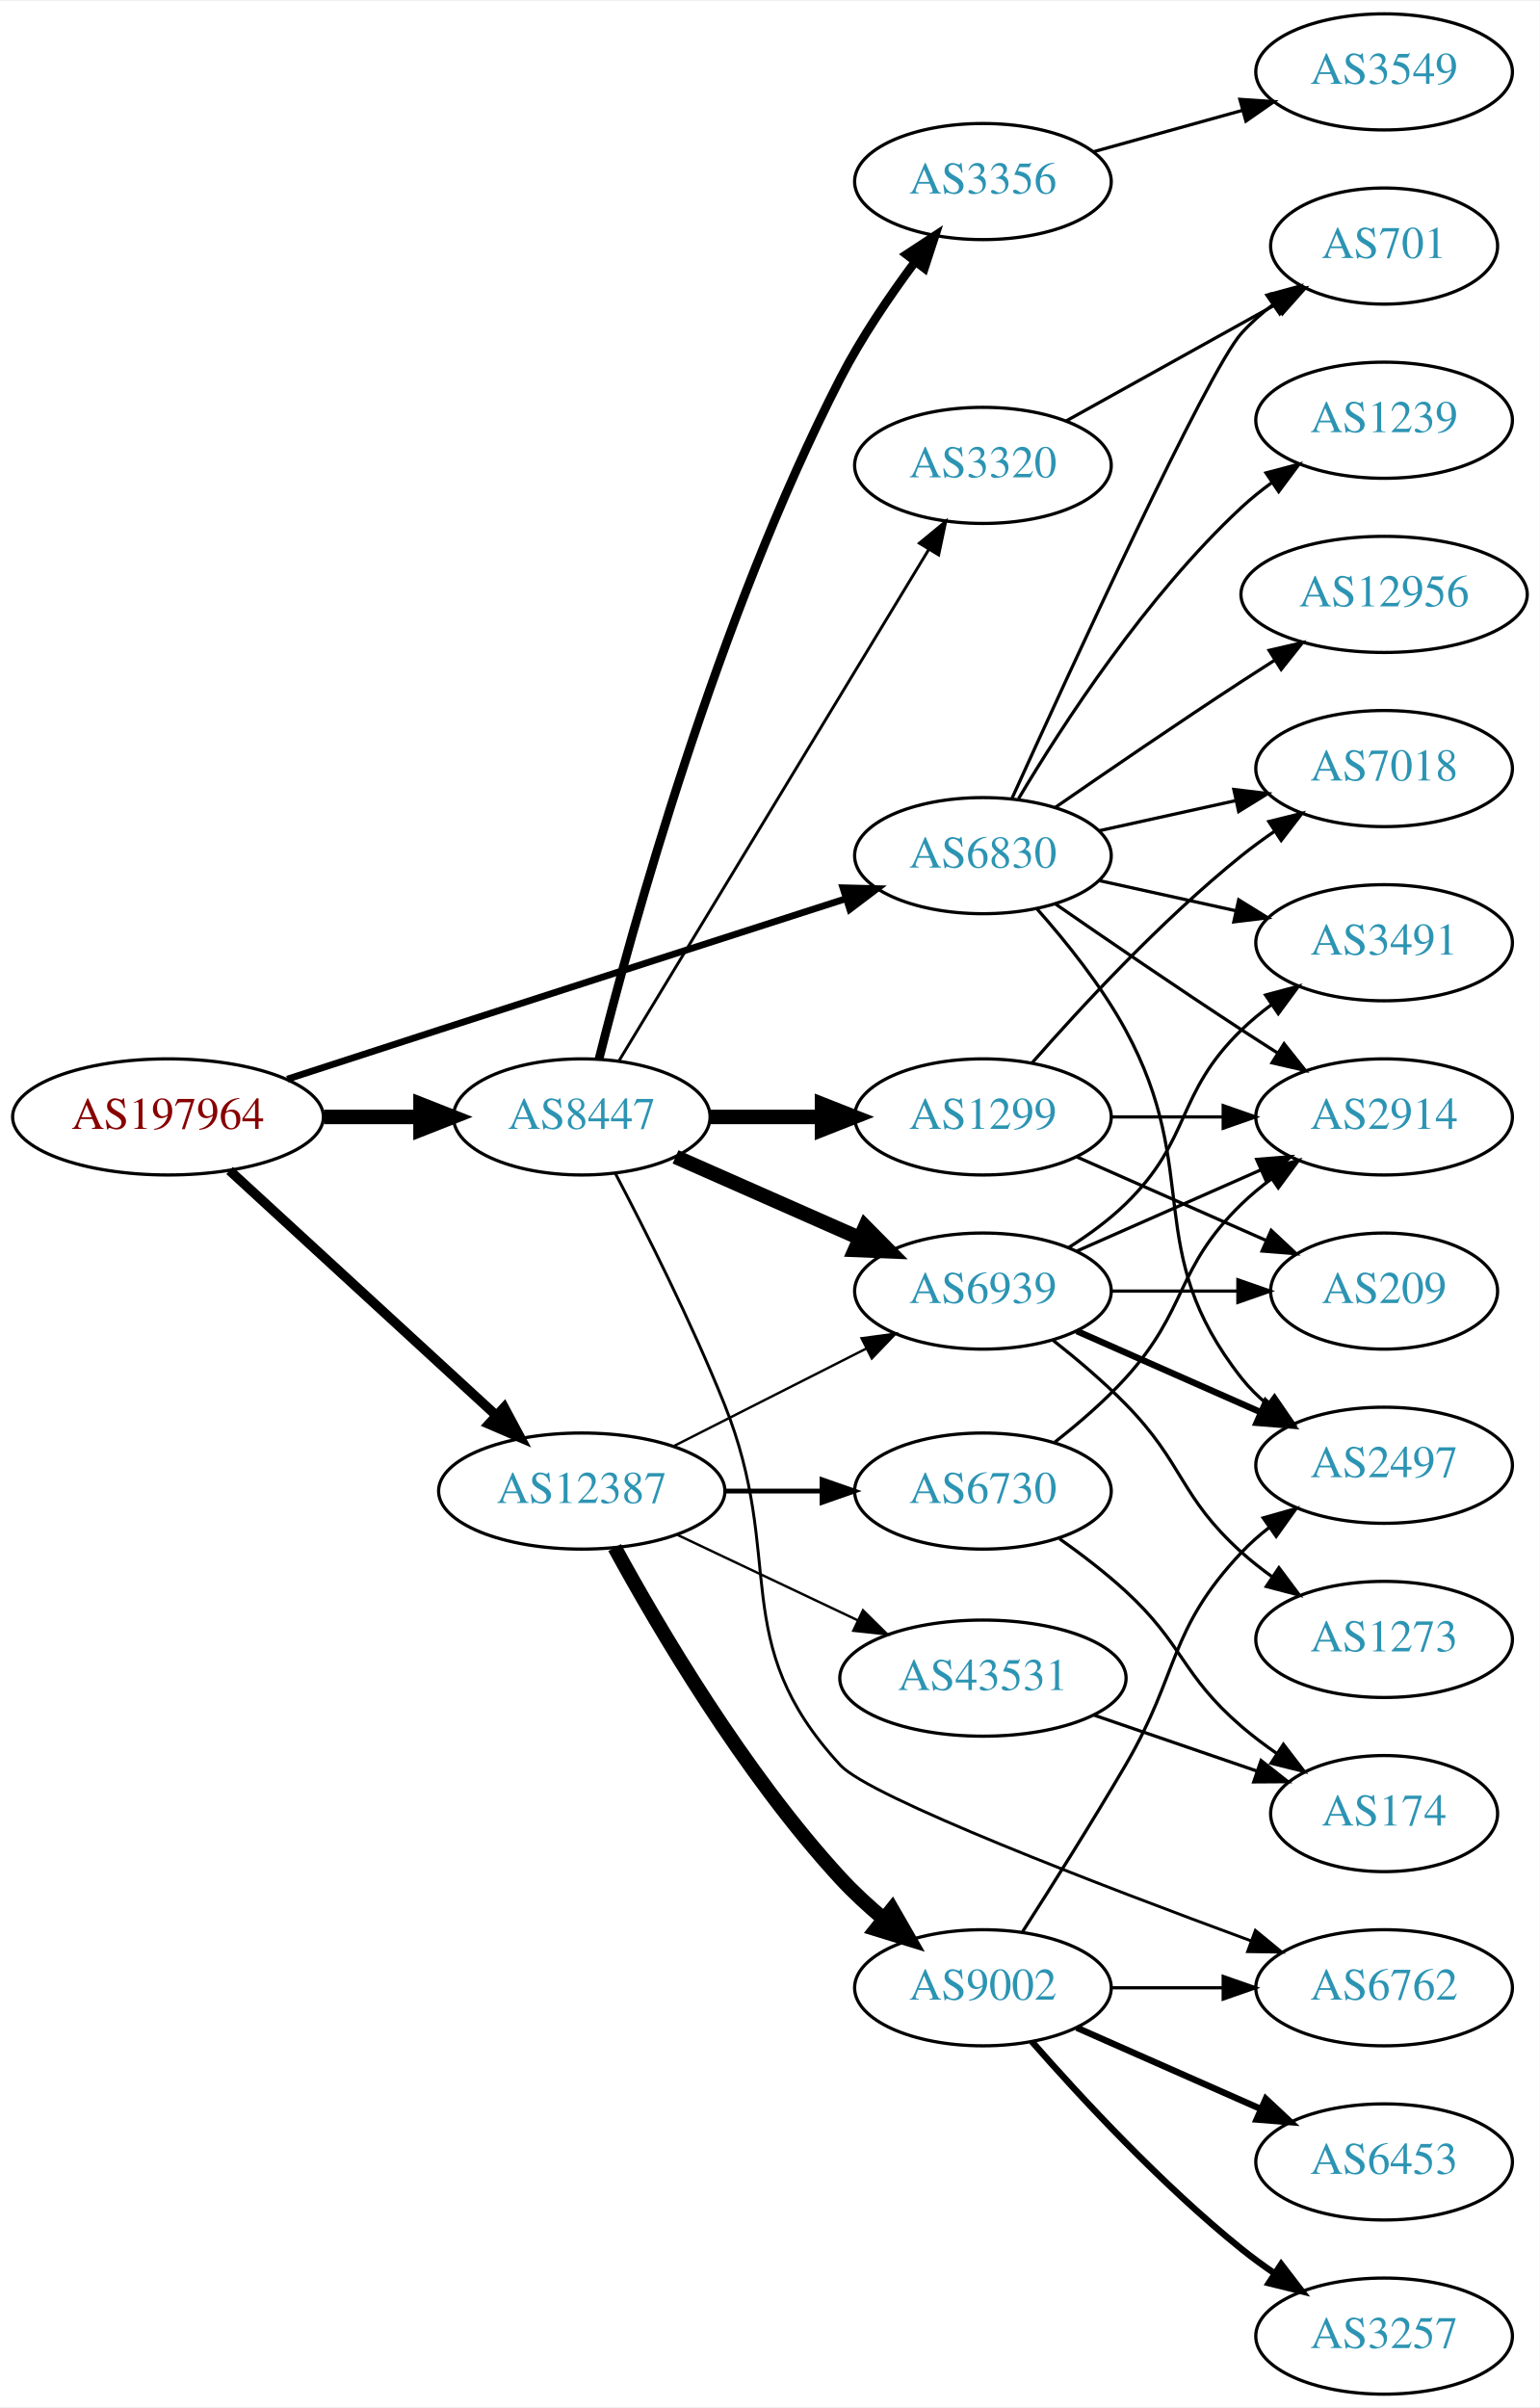
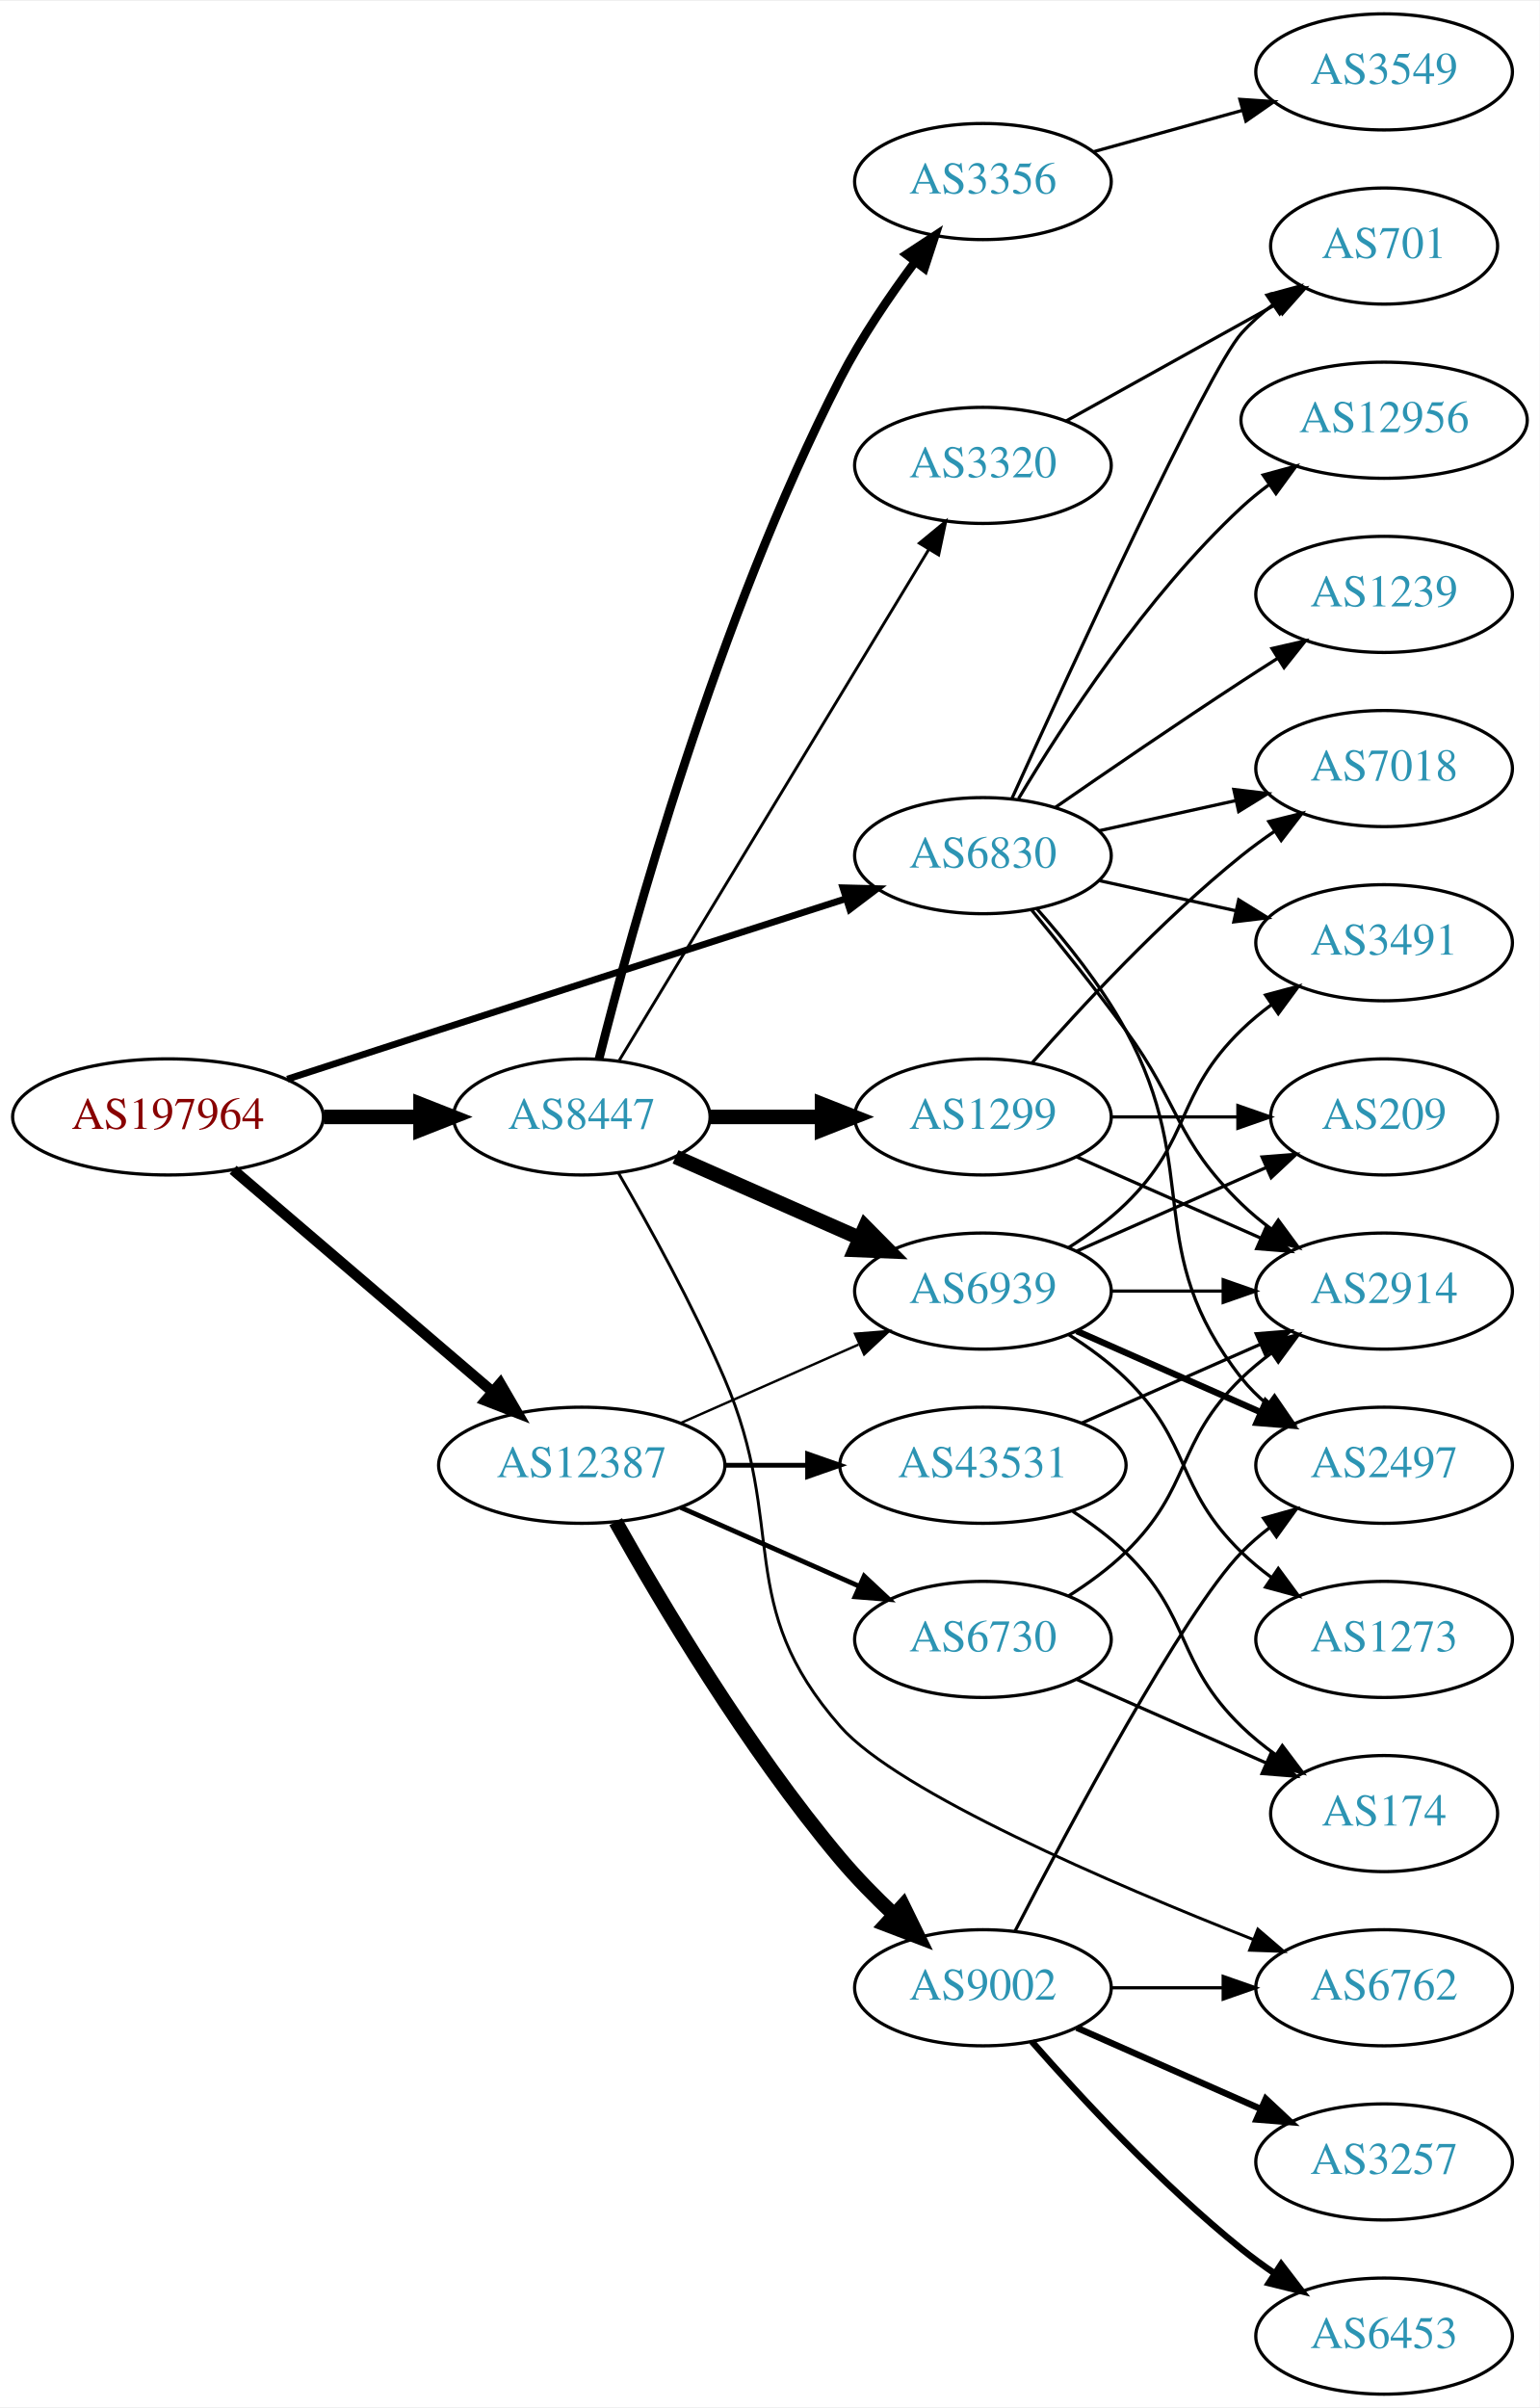
<svg xmlns="http://www.w3.org/2000/svg" xmlns:xlink="http://www.w3.org/1999/xlink" width="477pt" height="746pt" viewBox="0.00 0.00 477.37 746.00">
  <g id="graph0" class="graph" transform="scale(1 1) rotate(0) translate(4 742)">
    <polygon fill="white" stroke="none" points="-4,4 -4,-742 473.368,-742 473.368,4 -4,4" />
    <g id="node1" class="node">
      <g id="a_node1">
        <a xlink:href="/asn/197964" xlink:title="AS197964 ~ Julius Blum GmbH [AT]">
          <ellipse fill="#ffffff" stroke="black" cx="48.096" cy="-396" rx="48.192" ry="18" />
          <text text-anchor="middle" x="48.096" y="-392.3" font-family="Times,serif" font-size="14.00" fill="#880000">AS197964</text>
        </a>
      </g>
    </g>
    <g id="node2" class="node">
      <g id="a_node2">
        <a xlink:href="/asn/6830" xlink:title="AS6830 ~ LGI-UPC [AT]">
          <ellipse fill="#ffffff" stroke="black" cx="300.78" cy="-477" rx="39.794" ry="18" />
          <text text-anchor="middle" x="300.78" y="-473.3" font-family="Times,serif" font-size="14.00" fill="#2c94b3">AS6830</text>
        </a>
      </g>
    </g>
    <g id="edge1" class="edge">
      <path fill="none" stroke="black" stroke-width="2.1" d="M85.083,-407.714C99.699,-412.467 116.749,-418.003 132.191,-423 175.206,-436.918 224.456,-452.779 258.379,-463.691" />
      <polygon fill="black" stroke="black" stroke-width="2.1" points="257.365,-467.041 267.956,-466.771 259.508,-460.378 257.365,-467.041" />
    </g>
    <g id="node3" class="node">
      <g id="a_node3">
        <a xlink:href="/asn/8447" xlink:title="AS8447 ~ A1 Telekom Austria AG [AT]">
          <ellipse fill="#ffffff" stroke="black" cx="176.388" cy="-396" rx="39.794" ry="18" />
          <text text-anchor="middle" x="176.388" y="-392.3" font-family="Times,serif" font-size="14.00" fill="#2c94b3">AS8447</text>
        </a>
      </g>
    </g>
    <g id="edge2" class="edge">
      <path fill="none" stroke="black" stroke-width="4.5" d="M96.481,-396C106.248,-396 116.551,-396 126.373,-396" />
      <polygon fill="black" stroke="black" stroke-width="4.5" points="126.393,-399.938 136.393,-396 126.393,-392.063 126.393,-399.938" />
    </g>
    <g id="node4" class="node">
      <g id="a_node4">
        <a xlink:href="/asn/12387" xlink:title="AS12387 ~ TON Total optical Networks AG [CH]">
-           <ellipse fill="#ffffff" stroke="black" cx="176.388" cy="-280" rx="44.393" ry="18" />
-           <text text-anchor="middle" x="176.388" y="-276.3" font-family="Times,serif" font-size="14.00" fill="#2c94b3">AS12387</text>
+           <ellipse fill="#ffffff" stroke="black" cx="176.388" cy="-288" rx="44.393" ry="18" />
+           <text text-anchor="middle" x="176.388" y="-284.3" font-family="Times,serif" font-size="14.00" fill="#2c94b3">AS12387</text>
        </a>
      </g>
    </g>
    <g id="edge3" class="edge">
-       <path fill="none" stroke="black" stroke-width="3" d="M67.19,-379.38C88.854,-359.482 125.278,-326.026 149.813,-303.491" />
-       <polygon fill="black" stroke="black" stroke-width="3" points="152.329,-305.931 157.327,-296.589 147.594,-300.776 152.329,-305.931" />
+       <path fill="none" stroke="black" stroke-width="3.3" d="M68.277,-379.597C89.727,-361.254 124.614,-331.419 148.715,-310.809" />
+       <polygon fill="black" stroke="black" stroke-width="3.3" points="151.115,-313.363 156.44,-304.203 146.565,-308.043 151.115,-313.363" />
    </g>
    <g id="node5" class="node">
      <g id="a_node5">
-         <a xlink:href="/asn/2914" xlink:title="AS2914 ~ NTT America, Inc. [US]">
-           <ellipse fill="#ffffff" stroke="black" cx="425.172" cy="-396" rx="39.794" ry="18" />
-           <text text-anchor="middle" x="425.172" y="-392.3" font-family="Times,serif" font-size="14.00" fill="#2c94b3">AS2914</text>
+         <a xlink:href="/asn/701" xlink:title="AS701 ~ UUNET [US]">
+           <ellipse fill="#ffffff" stroke="black" cx="425.172" cy="-666" rx="35.194" ry="18" />
+           <text text-anchor="middle" x="425.172" y="-662.3" font-family="Times,serif" font-size="14.00" fill="#2c94b3">AS701</text>
        </a>
      </g>
    </g>
    <g id="edge4" class="edge">
-       <path fill="none" stroke="black" d="M323.137,-462.099C338.988,-451.123 361.191,-435.921 380.976,-423 384.558,-420.661 388.328,-418.241 392.089,-415.856" />
-       <polygon fill="black" stroke="black" points="394.151,-418.693 400.749,-410.404 390.422,-412.769 394.151,-418.693" />
+       <path fill="none" stroke="black" d="M309.717,-494.601C327.629,-534.11 370.445,-627.314 380.976,-639 383.84,-642.178 387.164,-645.119 390.672,-647.8" />
+       <polygon fill="black" stroke="black" points="388.838,-650.786 399.061,-653.569 392.804,-645.018 388.838,-650.786" />
    </g>
    <g id="node6" class="node">
      <g id="a_node6">
        <a xlink:href="/asn/2497" xlink:title="AS2497 ~ Internet Initiative Japan Inc. [JP]">
          <ellipse fill="#ffffff" stroke="black" cx="425.172" cy="-288" rx="39.794" ry="18" />
          <text text-anchor="middle" x="425.172" y="-284.3" font-family="Times,serif" font-size="14.00" fill="#2c94b3">AS2497</text>
        </a>
      </g>
    </g>
    <g id="edge5" class="edge">
      <path fill="none" stroke="black" d="M317.451,-460.596C326.495,-450.421 337.518,-436.71 344.976,-423 369.154,-378.554 349.677,-354.754 380.976,-315 383.301,-312.047 386.044,-309.33 389.004,-306.853" />
      <polygon fill="black" stroke="black" points="391.196,-309.585 397.2,-300.855 387.063,-303.936 391.196,-309.585" />
    </g>
    <g id="node7" class="node">
      <g id="a_node7">
-         <a xlink:href="/asn/701" xlink:title="AS701 ~ UUNET [US]">
-           <ellipse fill="#ffffff" stroke="black" cx="425.172" cy="-666" rx="35.194" ry="18" />
-           <text text-anchor="middle" x="425.172" y="-662.3" font-family="Times,serif" font-size="14.00" fill="#2c94b3">AS701</text>
-         </a>
-       </g>
-     </g>
-     <g id="edge6" class="edge">
-       <path fill="none" stroke="black" d="M309.717,-494.601C327.629,-534.11 370.445,-627.314 380.976,-639 383.84,-642.178 387.164,-645.119 390.672,-647.8" />
-       <polygon fill="black" stroke="black" points="388.838,-650.786 399.061,-653.569 392.804,-645.018 388.838,-650.786" />
-     </g>
-     <g id="node8" class="node">
-       <g id="a_node8">
        <a xlink:href="/asn/3491" xlink:title="AS3491 ~ PCCW Global, Inc. [US]">
          <ellipse fill="#ffffff" stroke="black" cx="425.172" cy="-450" rx="39.794" ry="18" />
          <text text-anchor="middle" x="425.172" y="-446.3" font-family="Times,serif" font-size="14.00" fill="#2c94b3">AS3491</text>
        </a>
      </g>
    </g>
-     <g id="edge7" class="edge">
+     <g id="edge6" class="edge">
      <path fill="none" stroke="black" d="M336.852,-469.263C350.04,-466.354 365.219,-463.005 379.185,-459.924" />
      <polygon fill="black" stroke="black" points="380.083,-463.31 389.094,-457.738 378.575,-456.475 380.083,-463.31" />
    </g>
-     <g id="node9" class="node">
-       <g id="a_node9">
-         <a xlink:href="/asn/1239" xlink:title="AS1239 ~ Sprint [US]">
-           <ellipse fill="#ffffff" stroke="black" cx="425.172" cy="-612" rx="39.794" ry="18" />
-           <text text-anchor="middle" x="425.172" y="-608.3" font-family="Times,serif" font-size="14.00" fill="#2c94b3">AS1239</text>
-         </a>
-       </g>
-     </g>
-     <g id="edge8" class="edge">
-       <path fill="none" stroke="black" d="M311.826,-494.671C325.397,-517.472 351.329,-557.472 380.976,-585 383.882,-587.699 387.096,-590.28 390.42,-592.703" />
-       <polygon fill="black" stroke="black" points="388.555,-595.667 398.798,-598.375 392.479,-589.87 388.555,-595.667" />
-     </g>
-     <g id="node10" class="node">
-       <g id="a_node10">
-         <a xlink:href="/asn/12956" xlink:title="AS12956 ~ TELXIUS [ES]">
-           <ellipse fill="#ffffff" stroke="black" cx="425.172" cy="-558" rx="44.393" ry="18" />
-           <text text-anchor="middle" x="425.172" y="-554.3" font-family="Times,serif" font-size="14.00" fill="#2c94b3">AS12956</text>
-         </a>
-       </g>
-     </g>
-     <g id="edge9" class="edge">
-       <path fill="none" stroke="black" d="M323.137,-491.901C338.988,-502.877 361.191,-518.079 380.976,-531 384.296,-533.169 387.779,-535.406 391.265,-537.621" />
-       <polygon fill="black" stroke="black" points="389.521,-540.66 399.847,-543.032 393.254,-534.738 389.521,-540.66" />
-     </g>
-     <g id="node11" class="node">
-       <g id="a_node11">
+     <g id="node8" class="node">
+       <g id="a_node8">
        <a xlink:href="/asn/7018" xlink:title="AS7018 ~ AT&amp;T Services, Inc. [US]">
          <ellipse fill="#ffffff" stroke="black" cx="425.172" cy="-504" rx="39.794" ry="18" />
          <text text-anchor="middle" x="425.172" y="-500.3" font-family="Times,serif" font-size="14.00" fill="#2c94b3">AS7018</text>
        </a>
      </g>
    </g>
-     <g id="edge10" class="edge">
+     <g id="edge7" class="edge">
      <path fill="none" stroke="black" d="M336.852,-484.737C350.04,-487.646 365.219,-490.995 379.185,-494.076" />
      <polygon fill="black" stroke="black" points="378.575,-497.525 389.094,-496.262 380.083,-490.69 378.575,-497.525" />
+     </g>
+     <g id="node9" class="node">
+       <g id="a_node9">
+         <a xlink:href="/asn/12956" xlink:title="AS12956 ~ TELXIUS [ES]">
+           <ellipse fill="#ffffff" stroke="black" cx="425.172" cy="-612" rx="44.393" ry="18" />
+           <text text-anchor="middle" x="425.172" y="-608.3" font-family="Times,serif" font-size="14.00" fill="#2c94b3">AS12956</text>
+         </a>
+       </g>
+     </g>
+     <g id="edge8" class="edge">
+       <path fill="none" stroke="black" d="M311.826,-494.671C325.397,-517.472 351.329,-557.472 380.976,-585 383.582,-587.42 386.436,-589.746 389.395,-591.948" />
+       <polygon fill="black" stroke="black" points="387.673,-595.012 397.894,-597.8 391.642,-589.246 387.673,-595.012" />
+     </g>
+     <g id="node10" class="node">
+       <g id="a_node10">
+         <a xlink:href="/asn/1239" xlink:title="AS1239 ~ Sprint [US]">
+           <ellipse fill="#ffffff" stroke="black" cx="425.172" cy="-558" rx="39.794" ry="18" />
+           <text text-anchor="middle" x="425.172" y="-554.3" font-family="Times,serif" font-size="14.00" fill="#2c94b3">AS1239</text>
+         </a>
+       </g>
+     </g>
+     <g id="edge9" class="edge">
+       <path fill="none" stroke="black" d="M323.137,-491.901C338.988,-502.877 361.191,-518.079 380.976,-531 384.558,-533.339 388.328,-535.759 392.089,-538.144" />
+       <polygon fill="black" stroke="black" points="390.422,-541.231 400.749,-543.596 394.151,-535.307 390.422,-541.231" />
+     </g>
+     <g id="node11" class="node">
+       <g id="a_node11">
+         <a xlink:href="/asn/2914" xlink:title="AS2914 ~ NTT America, Inc. [US]">
+           <ellipse fill="#ffffff" stroke="black" cx="425.172" cy="-342" rx="39.794" ry="18" />
+           <text text-anchor="middle" x="425.172" y="-338.3" font-family="Times,serif" font-size="14.00" fill="#2c94b3">AS2914</text>
+         </a>
+       </g>
+     </g>
+     <g id="edge10" class="edge">
+       <path fill="none" stroke="black" d="M315.782,-460.269C324.43,-449.75 335.622,-435.792 344.976,-423 362.001,-399.716 360.282,-389.094 380.976,-369 383.821,-366.237 386.995,-363.614 390.295,-361.166" />
+       <polygon fill="black" stroke="black" points="392.36,-363.994 398.643,-355.462 388.411,-358.214 392.36,-363.994" />
    </g>
    <g id="node12" class="node">
      <g id="a_node12">
        <a xlink:href="/asn/3356" xlink:title="AS3356 ~ Level 3 Parent, LLC [US]">
          <ellipse fill="#ffffff" stroke="black" cx="300.78" cy="-686" rx="39.794" ry="18" />
          <text text-anchor="middle" x="300.78" y="-682.3" font-family="Times,serif" font-size="14.00" fill="#2c94b3">AS3356</text>
        </a>
      </g>
    </g>
    <g id="edge11" class="edge">
      <path fill="none" stroke="black" stroke-width="2.7" d="M181.729,-413.928C191.694,-453.464 218.331,-550.537 256.584,-625 263.04,-637.569 271.82,-650.482 279.777,-661.172" />
      <polygon fill="black" stroke="black" stroke-width="2.7" points="277.072,-663.396 285.923,-669.22 282.636,-659.148 277.072,-663.396" />
    </g>
    <g id="node13" class="node">
      <g id="a_node13">
        <a xlink:href="/asn/1299" xlink:title="AS1299 ~ Telia Carrier [EU]">
          <ellipse fill="#ffffff" stroke="black" cx="300.78" cy="-396" rx="39.794" ry="18" />
          <text text-anchor="middle" x="300.78" y="-392.3" font-family="Times,serif" font-size="14.00" fill="#2c94b3">AS1299</text>
        </a>
      </g>
    </g>
    <g id="edge12" class="edge">
      <path fill="none" stroke="black" stroke-width="4.5" d="M216.113,-396C227.052,-396 239.102,-396 250.568,-396" />
      <polygon fill="black" stroke="black" stroke-width="4.5" points="250.886,-399.938 260.886,-396 250.886,-392.063 250.886,-399.938" />
    </g>
    <g id="node14" class="node">
      <g id="a_node14">
+         <a xlink:href="/asn/6762" xlink:title="AS6762 ~ TELECOM ITALIA SPARKLE S.p.A. [IT]">
+           <ellipse fill="#ffffff" stroke="black" cx="425.172" cy="-126" rx="39.794" ry="18" />
+           <text text-anchor="middle" x="425.172" y="-122.3" font-family="Times,serif" font-size="14.00" fill="#2c94b3">AS6762</text>
+         </a>
+       </g>
+     </g>
+     <g id="edge13" class="edge">
+       <path fill="none" stroke="black" stroke-width="0.9" d="M187.699,-378.723C197.053,-362.603 210.831,-337.696 220.584,-315 240.558,-268.513 223.177,-245 256.584,-207 274.486,-186.636 340.928,-158.165 384.582,-140.965" />
+       <polygon fill="black" stroke="black" stroke-width="0.9" points="386.021,-144.161 394.065,-137.265 383.476,-137.64 386.021,-144.161" />
+     </g>
+     <g id="node15" class="node">
+       <g id="a_node15">
        <a xlink:href="/asn/6939" xlink:title="AS6939 ~ Hurricane Electric LLC [US]">
          <ellipse fill="#ffffff" stroke="black" cx="300.78" cy="-342" rx="39.794" ry="18" />
          <text text-anchor="middle" x="300.78" y="-338.3" font-family="Times,serif" font-size="14.00" fill="#2c94b3">AS6939</text>
        </a>
      </g>
    </g>
-     <g id="edge13" class="edge">
+     <g id="edge14" class="edge">
      <path fill="none" stroke="black" stroke-width="4.5" d="M205.467,-383.611C222.415,-376.134 244.212,-366.517 262.581,-358.412" />
      <polygon fill="black" stroke="black" stroke-width="4.5" points="264.271,-361.97 271.831,-354.331 261.093,-354.765 264.271,-361.97" />
-     </g>
-     <g id="node15" class="node">
-       <g id="a_node15">
-         <a xlink:href="/asn/6762" xlink:title="AS6762 ~ TELECOM ITALIA SPARKLE S.p.A. [IT]">
-           <ellipse fill="#ffffff" stroke="black" cx="425.172" cy="-126" rx="39.794" ry="18" />
-           <text text-anchor="middle" x="425.172" y="-122.3" font-family="Times,serif" font-size="14.00" fill="#2c94b3">AS6762</text>
-         </a>
-       </g>
-     </g>
-     <g id="edge14" class="edge">
-       <path fill="none" stroke="black" stroke-width="0.9" d="M186.74,-378.6C196.038,-360.895 210.354,-332.505 220.584,-307 240.047,-258.472 221.112,-233.413 256.584,-195 265.701,-185.127 337.291,-157.7 383.907,-140.547" />
-       <polygon fill="black" stroke="black" stroke-width="0.9" points="385.259,-143.779 393.444,-137.052 382.85,-137.206 385.259,-143.779" />
    </g>
    <g id="node16" class="node">
      <g id="a_node16">
        <a xlink:href="/asn/3320" xlink:title="AS3320 ~ DTAG [DE]">
          <ellipse fill="#ffffff" stroke="black" cx="300.78" cy="-598" rx="39.794" ry="18" />
          <text text-anchor="middle" x="300.78" y="-594.3" font-family="Times,serif" font-size="14.00" fill="#2c94b3">AS3320</text>
        </a>
      </g>
    </g>
    <g id="edge15" class="edge">
      <path fill="none" stroke="black" stroke-width="0.9" d="M188.035,-413.573C209.609,-449.179 258.577,-529.998 283.921,-571.827" />
      <polygon fill="black" stroke="black" stroke-width="0.9" points="281.069,-573.873 289.244,-580.612 287.055,-570.245 281.069,-573.873" />
    </g>
    <g id="edge20" class="edge">
-       <path fill="none" stroke="black" stroke-width="0.75" d="M204.855,-293.914C222.541,-302.873 245.692,-314.601 264.704,-324.232" />
-       <polygon fill="black" stroke="black" stroke-width="0.75" points="263.16,-327.373 273.662,-328.77 266.323,-321.128 263.16,-327.373" />
+       <path fill="none" stroke="black" stroke-width="0.75" d="M207.015,-301.072C223.61,-308.393 244.469,-317.597 262.203,-325.421" />
+       <polygon fill="black" stroke="black" stroke-width="0.75" points="261.124,-328.77 271.686,-329.605 263.95,-322.366 261.124,-328.77" />
    </g>
    <g id="node18" class="node">
      <g id="a_node18">
        <a xlink:href="/asn/9002" xlink:title="AS9002 ~ RETN Limited [EU]">
          <ellipse fill="#ffffff" stroke="black" cx="300.78" cy="-126" rx="39.794" ry="18" />
          <text text-anchor="middle" x="300.78" y="-122.3" font-family="Times,serif" font-size="14.00" fill="#2c94b3">AS9002</text>
        </a>
      </g>
    </g>
    <g id="edge17" class="edge">
-       <path fill="none" stroke="black" stroke-width="4.5" d="M186.587,-262.476C199.966,-237.942 226.504,-192.701 256.584,-160 260.64,-155.59 265.305,-151.298 270.035,-147.332" />
-       <polygon fill="black" stroke="black" stroke-width="4.5" points="272.606,-150.318 277.963,-141.001 267.692,-144.164 272.606,-150.318" />
+       <path fill="none" stroke="black" stroke-width="4.5" d="M186.901,-270.5C200.655,-245.935 227.634,-200.385 256.584,-166 261.562,-160.087 267.368,-154.177 273.08,-148.784" />
+       <polygon fill="black" stroke="black" stroke-width="4.5" points="275.997,-151.452 280.721,-141.799 270.684,-145.639 275.997,-151.452" />
    </g>
    <g id="node19" class="node">
      <g id="a_node19">
        <a xlink:href="/asn/43531" xlink:title="AS43531 ~ IX Reach Ltd [GB]">
-           <ellipse fill="#ffffff" stroke="black" cx="300.78" cy="-222" rx="44.393" ry="18" />
-           <text text-anchor="middle" x="300.78" y="-218.3" font-family="Times,serif" font-size="14.00" fill="#2c94b3">AS43531</text>
+           <ellipse fill="#ffffff" stroke="black" cx="300.78" cy="-288" rx="44.393" ry="18" />
+           <text text-anchor="middle" x="300.78" y="-284.3" font-family="Times,serif" font-size="14.00" fill="#2c94b3">AS43531</text>
        </a>
      </g>
    </g>
    <g id="edge18" class="edge">
-       <path fill="none" stroke="black" stroke-width="0.75" d="M205.774,-266.548C222.492,-258.626 243.847,-248.506 261.977,-239.914" />
-       <polygon fill="black" stroke="black" stroke-width="0.75" points="263.585,-243.025 271.123,-235.58 260.587,-236.7 263.585,-243.025" />
+       <path fill="none" stroke="black" stroke-width="1.5" d="M220.883,-288C229.089,-288 237.761,-288 246.233,-288" />
+       <polygon fill="black" stroke="black" stroke-width="1.5" points="246.424,-291.5 256.424,-288 246.424,-284.5 246.424,-291.5" />
    </g>
    <g id="node20" class="node">
      <g id="a_node20">
        <a xlink:href="/asn/6730" xlink:title="AS6730 ~ Sunrise Communications AG [CH]">
-           <ellipse fill="#ffffff" stroke="black" cx="300.78" cy="-280" rx="39.794" ry="18" />
-           <text text-anchor="middle" x="300.78" y="-276.3" font-family="Times,serif" font-size="14.00" fill="#2c94b3">AS6730</text>
+           <ellipse fill="#ffffff" stroke="black" cx="300.78" cy="-234" rx="39.794" ry="18" />
+           <text text-anchor="middle" x="300.78" y="-230.3" font-family="Times,serif" font-size="14.00" fill="#2c94b3">AS6730</text>
        </a>
      </g>
    </g>
    <g id="edge19" class="edge">
-       <path fill="none" stroke="black" stroke-width="1.5" d="M220.883,-280C230.572,-280 240.909,-280 250.802,-280" />
-       <polygon fill="black" stroke="black" stroke-width="1.5" points="250.904,-283.5 260.904,-280 250.904,-276.5 250.904,-283.5" />
+       <path fill="none" stroke="black" stroke-width="1.5" d="M207.015,-274.928C223.61,-267.607 244.469,-258.403 262.203,-250.579" />
+       <polygon fill="black" stroke="black" stroke-width="1.5" points="263.95,-253.634 271.686,-246.395 261.124,-247.23 263.95,-253.634" />
    </g>
    <g id="node17" class="node">
      <g id="a_node17">
        <a xlink:href="/asn/3549" xlink:title="AS3549 ~ Level 3 Parent, LLC [US]">
          <ellipse fill="#ffffff" stroke="black" cx="425.172" cy="-720" rx="39.794" ry="18" />
          <text text-anchor="middle" x="425.172" y="-716.3" font-family="Times,serif" font-size="14.00" fill="#2c94b3">AS3549</text>
        </a>
      </g>
    </g>
    <g id="edge16" class="edge">
      <path fill="none" stroke="black" d="M334.901,-695.201C349.187,-699.17 366.079,-703.862 381.304,-708.092" />
      <polygon fill="black" stroke="black" points="380.452,-711.487 391.024,-710.792 382.326,-704.743 380.452,-711.487" />
    </g>
-     <g id="edge31" class="edge">
-       <path fill="none" stroke="black" d="M340.505,-396C351.444,-396 363.494,-396 374.961,-396" />
-       <polygon fill="black" stroke="black" points="375.278,-399.5 385.278,-396 375.278,-392.5 375.278,-399.5" />
-     </g>
-     <g id="edge33" class="edge">
+     <g id="edge35" class="edge">
      <path fill="none" stroke="black" d="M315.932,-412.663C331.034,-429.894 356.155,-457.024 380.976,-477 384.231,-479.62 387.756,-482.192 391.341,-484.646" />
      <polygon fill="black" stroke="black" points="389.429,-487.577 399.714,-490.121 393.26,-481.719 389.429,-487.577" />
+     </g>
+     <g id="edge33" class="edge">
+       <path fill="none" stroke="black" d="M329.859,-383.611C346.807,-376.134 368.604,-366.517 386.974,-358.412" />
+       <polygon fill="black" stroke="black" points="388.487,-361.57 396.223,-354.331 385.661,-355.166 388.487,-361.57" />
    </g>
    <g id="node25" class="node">
      <g id="a_node25">
        <a xlink:href="/asn/209" xlink:title="AS209 ~ CenturyLink Communications, LLC [US]">
-           <ellipse fill="#ffffff" stroke="black" cx="425.172" cy="-342" rx="35.194" ry="18" />
-           <text text-anchor="middle" x="425.172" y="-338.3" font-family="Times,serif" font-size="14.00" fill="#2c94b3">AS209</text>
-         </a>
-       </g>
-     </g>
-     <g id="edge32" class="edge">
-       <path fill="none" stroke="black" d="M329.859,-383.611C347.288,-375.922 369.845,-365.969 388.528,-357.726" />
-       <polygon fill="black" stroke="black" points="390.162,-360.831 397.898,-353.592 387.336,-354.427 390.162,-360.831" />
-     </g>
-     <g id="edge27" class="edge">
-       <path fill="none" stroke="black" d="M329.859,-354.389C346.807,-361.866 368.604,-371.483 386.974,-379.588" />
-       <polygon fill="black" stroke="black" points="385.661,-382.834 396.223,-383.669 388.487,-376.43 385.661,-382.834" />
-     </g>
-     <g id="edge26" class="edge">
+           <ellipse fill="#ffffff" stroke="black" cx="425.172" cy="-396" rx="35.194" ry="18" />
+           <text text-anchor="middle" x="425.172" y="-392.3" font-family="Times,serif" font-size="14.00" fill="#2c94b3">AS209</text>
+         </a>
+       </g>
+     </g>
+     <g id="edge34" class="edge">
+       <path fill="none" stroke="black" d="M340.505,-396C352.994,-396 366.933,-396 379.797,-396" />
+       <polygon fill="black" stroke="black" points="379.835,-399.5 389.835,-396 379.835,-392.5 379.835,-399.5" />
+     </g>
+     <g id="edge31" class="edge">
      <path fill="none" stroke="black" stroke-width="2" d="M329.859,-329.611C346.807,-322.134 368.604,-312.517 386.974,-304.412" />
      <polygon fill="black" stroke="black" stroke-width="2" points="388.487,-307.57 396.223,-300.331 385.661,-301.166 388.487,-307.57" />
    </g>
-     <g id="edge29" class="edge">
+     <g id="edge28" class="edge">
      <path fill="none" stroke="black" d="M327.309,-355.462C333.472,-359.362 339.773,-363.948 344.976,-369 365.669,-389.094 360.282,-402.906 380.976,-423 383.821,-425.763 386.995,-428.386 390.295,-430.834" />
      <polygon fill="black" stroke="black" points="388.411,-433.786 398.643,-436.538 392.36,-428.006 388.411,-433.786" />
+     </g>
+     <g id="edge29" class="edge">
+       <path fill="none" stroke="black" d="M340.505,-342C351.444,-342 363.494,-342 374.961,-342" />
+       <polygon fill="black" stroke="black" points="375.278,-345.5 385.278,-342 375.278,-338.5 375.278,-345.5" />
    </g>
    <g id="node24" class="node">
      <g id="a_node24">
        <a xlink:href="/asn/1273" xlink:title="AS1273 ~ Vodafone Group PLC [EU]">
          <ellipse fill="#ffffff" stroke="black" cx="425.172" cy="-234" rx="39.794" ry="18" />
          <text text-anchor="middle" x="425.172" y="-230.3" font-family="Times,serif" font-size="14.00" fill="#2c94b3">AS1273</text>
        </a>
      </g>
    </g>
-     <g id="edge28" class="edge">
-       <path fill="none" stroke="black" d="M322.374,-326.863C329.814,-321.002 338.073,-314.02 344.976,-307 363.177,-288.488 361.677,-278.365 380.976,-261 383.924,-258.347 387.165,-255.795 390.505,-253.391" />
-       <polygon fill="black" stroke="black" points="392.559,-256.227 398.904,-247.741 388.653,-250.418 392.559,-256.227" />
+     <g id="edge27" class="edge">
+       <path fill="none" stroke="black" d="M327.309,-328.538C333.472,-324.638 339.773,-320.052 344.976,-315 365.669,-294.906 360.282,-281.094 380.976,-261 383.821,-258.237 386.995,-255.614 390.295,-253.166" />
+       <polygon fill="black" stroke="black" points="392.36,-255.994 398.643,-247.462 388.411,-250.214 392.36,-255.994" />
    </g>
    <g id="edge30" class="edge">
-       <path fill="none" stroke="black" d="M340.505,-342C352.994,-342 366.933,-342 379.797,-342" />
-       <polygon fill="black" stroke="black" points="379.835,-345.5 389.835,-342 379.835,-338.5 379.835,-345.5" />
-     </g>
-     <g id="edge34" class="edge">
+       <path fill="none" stroke="black" d="M329.859,-354.389C347.288,-362.078 369.845,-372.031 388.528,-380.274" />
+       <polygon fill="black" stroke="black" points="387.336,-383.573 397.898,-384.408 390.162,-377.169 387.336,-383.573" />
+     </g>
+     <g id="edge32" class="edge">
      <path fill="none" stroke="black" d="M326.548,-611.761C345.325,-622.194 371.298,-636.624 391.733,-647.977" />
      <polygon fill="black" stroke="black" points="390.245,-651.155 400.687,-652.952 393.645,-645.036 390.245,-651.155" />
    </g>
    <g id="edge24" class="edge">
-       <path fill="none" stroke="black" d="M313.081,-143.406C321.972,-157.252 334.556,-177.19 344.976,-195 361.848,-223.84 358.06,-236.683 380.976,-261 383.554,-263.735 386.466,-266.307 389.531,-268.693" />
-       <polygon fill="black" stroke="black" points="387.682,-271.672 397.875,-274.563 391.71,-265.947 387.682,-271.672" />
-     </g>
-     <g id="edge23" class="edge">
+       <path fill="none" stroke="black" d="M310.744,-143.587C327.336,-175.711 362.791,-242.297 380.976,-261 383.596,-263.695 386.537,-266.239 389.619,-268.608" />
+       <polygon fill="black" stroke="black" points="387.786,-271.597 397.988,-274.455 391.795,-265.859 387.786,-271.597" />
+     </g>
+     <g id="edge22" class="edge">
      <path fill="none" stroke="black" d="M340.505,-126C351.444,-126 363.494,-126 374.961,-126" />
      <polygon fill="black" stroke="black" points="375.278,-129.5 385.278,-126 375.278,-122.5 375.278,-129.5" />
    </g>
    <g id="node21" class="node">
      <g id="a_node21">
        <a xlink:href="/asn/3257" xlink:title="AS3257 ~ GTT [DE]">
-           <ellipse fill="#ffffff" stroke="black" cx="425.172" cy="-18" rx="39.794" ry="18" />
-           <text text-anchor="middle" x="425.172" y="-14.3" font-family="Times,serif" font-size="14.00" fill="#2c94b3">AS3257</text>
+           <ellipse fill="#ffffff" stroke="black" cx="425.172" cy="-72" rx="39.794" ry="18" />
+           <text text-anchor="middle" x="425.172" y="-68.3" font-family="Times,serif" font-size="14.00" fill="#2c94b3">AS3257</text>
        </a>
      </g>
    </g>
    <g id="edge21" class="edge">
-       <path fill="none" stroke="black" stroke-width="2" d="M315.932,-109.337C331.034,-92.106 356.155,-64.976 380.976,-45 384.231,-42.38 387.756,-39.808 391.341,-37.354" />
-       <polygon fill="black" stroke="black" stroke-width="2" points="393.26,-40.281 399.714,-31.879 389.429,-34.423 393.26,-40.281" />
+       <path fill="none" stroke="black" stroke-width="2" d="M329.859,-113.611C346.807,-106.134 368.604,-96.517 386.974,-88.412" />
+       <polygon fill="black" stroke="black" stroke-width="2" points="388.487,-91.57 396.223,-84.331 385.661,-85.165 388.487,-91.57" />
    </g>
    <g id="node22" class="node">
      <g id="a_node22">
        <a xlink:href="/asn/6453" xlink:title="AS6453 ~ TATA COMMUNICATIONS (AMERICA) INC [US]">
-           <ellipse fill="#ffffff" stroke="black" cx="425.172" cy="-72" rx="39.794" ry="18" />
-           <text text-anchor="middle" x="425.172" y="-68.3" font-family="Times,serif" font-size="14.00" fill="#2c94b3">AS6453</text>
-         </a>
-       </g>
-     </g>
-     <g id="edge22" class="edge">
-       <path fill="none" stroke="black" stroke-width="2" d="M329.859,-113.611C346.807,-106.134 368.604,-96.517 386.974,-88.412" />
-       <polygon fill="black" stroke="black" stroke-width="2" points="388.487,-91.57 396.223,-84.331 385.661,-85.165 388.487,-91.57" />
+           <ellipse fill="#ffffff" stroke="black" cx="425.172" cy="-18" rx="39.794" ry="18" />
+           <text text-anchor="middle" x="425.172" y="-14.3" font-family="Times,serif" font-size="14.00" fill="#2c94b3">AS6453</text>
+         </a>
+       </g>
+     </g>
+     <g id="edge23" class="edge">
+       <path fill="none" stroke="black" stroke-width="2" d="M315.932,-109.337C331.034,-92.106 356.155,-64.976 380.976,-45 384.231,-42.38 387.756,-39.808 391.341,-37.354" />
+       <polygon fill="black" stroke="black" stroke-width="2" points="393.26,-40.281 399.714,-31.879 389.429,-34.423 393.26,-40.281" />
+     </g>
+     <g id="edge26" class="edge">
+       <path fill="none" stroke="black" d="M331.407,-301.072C348.002,-308.393 368.861,-317.597 386.595,-325.421" />
+       <polygon fill="black" stroke="black" points="385.516,-328.77 396.078,-329.605 388.342,-322.366 385.516,-328.77" />
    </g>
    <g id="node23" class="node">
      <g id="a_node23">
        <a xlink:href="/asn/174" xlink:title="AS174 ~ Cogent Communications [US]">
          <ellipse fill="#ffffff" stroke="black" cx="425.172" cy="-180" rx="35.194" ry="18" />
          <text text-anchor="middle" x="425.172" y="-176.3" font-family="Times,serif" font-size="14.00" fill="#2c94b3">AS174</text>
        </a>
      </g>
    </g>
    <g id="edge25" class="edge">
-       <path fill="none" stroke="black" d="M335.224,-210.523C350.815,-205.173 369.455,-198.777 385.634,-193.225" />
-       <polygon fill="black" stroke="black" points="387.018,-196.45 395.341,-189.894 384.746,-189.829 387.018,-196.45" />
-     </g>
-     <g id="edge35" class="edge">
-       <path fill="none" stroke="black" d="M323.11,-295.202C330.462,-300.964 338.475,-307.865 344.976,-315 364.402,-336.322 360.282,-348.906 380.976,-369 383.821,-371.763 386.995,-374.386 390.295,-376.834" />
-       <polygon fill="black" stroke="black" points="388.411,-379.786 398.643,-382.538 392.36,-374.006 388.411,-379.786" />
+       <path fill="none" stroke="black" d="M328.663,-273.671C334.388,-269.964 340.154,-265.682 344.976,-261 365.669,-240.906 360.282,-227.094 380.976,-207 384.204,-203.866 387.854,-200.911 391.633,-198.188" />
+       <polygon fill="black" stroke="black" points="393.612,-201.075 399.993,-192.617 389.73,-195.25 393.612,-201.075" />
    </g>
    <g id="edge36" class="edge">
-       <path fill="none" stroke="black" d="M324.544,-265.201C331.379,-260.359 338.718,-254.741 344.976,-249 363.093,-232.38 362.338,-223.033 380.976,-207 384.387,-204.066 388.148,-201.232 391.985,-198.573" />
-       <polygon fill="black" stroke="black" points="393.951,-201.47 400.402,-193.065 390.118,-195.613 393.951,-201.47" />
+       <path fill="none" stroke="black" d="M327.309,-247.462C333.472,-251.362 339.773,-255.948 344.976,-261 365.669,-281.094 360.282,-294.906 380.976,-315 383.821,-317.763 386.995,-320.386 390.295,-322.834" />
+       <polygon fill="black" stroke="black" points="388.411,-325.786 398.643,-328.538 392.36,-320.006 388.411,-325.786" />
+     </g>
+     <g id="edge37" class="edge">
+       <path fill="none" stroke="black" d="M329.859,-221.611C347.288,-213.922 369.845,-203.969 388.528,-195.726" />
+       <polygon fill="black" stroke="black" points="390.162,-198.831 397.898,-191.592 387.336,-192.427 390.162,-198.831" />
    </g>
  </g>
</svg>
